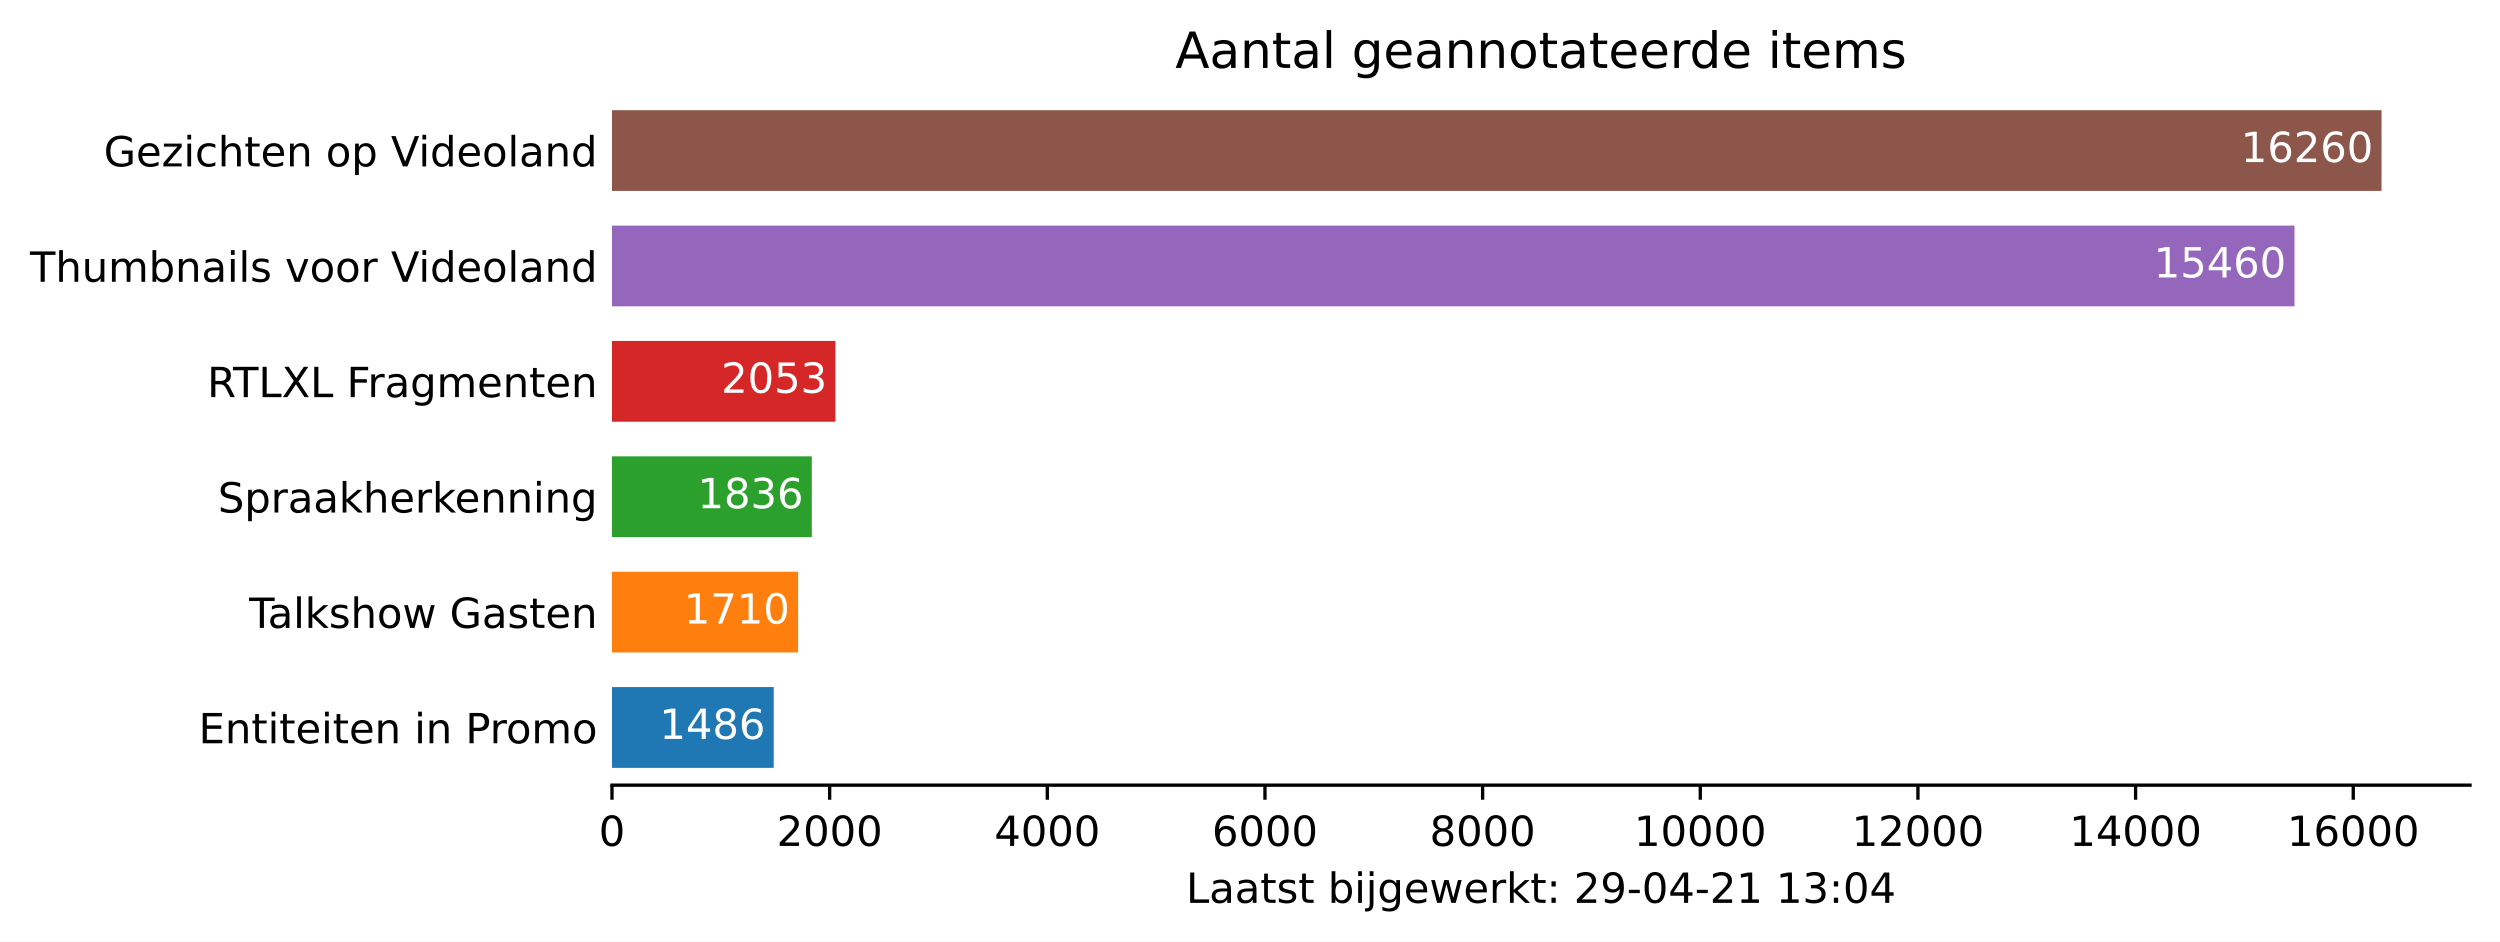
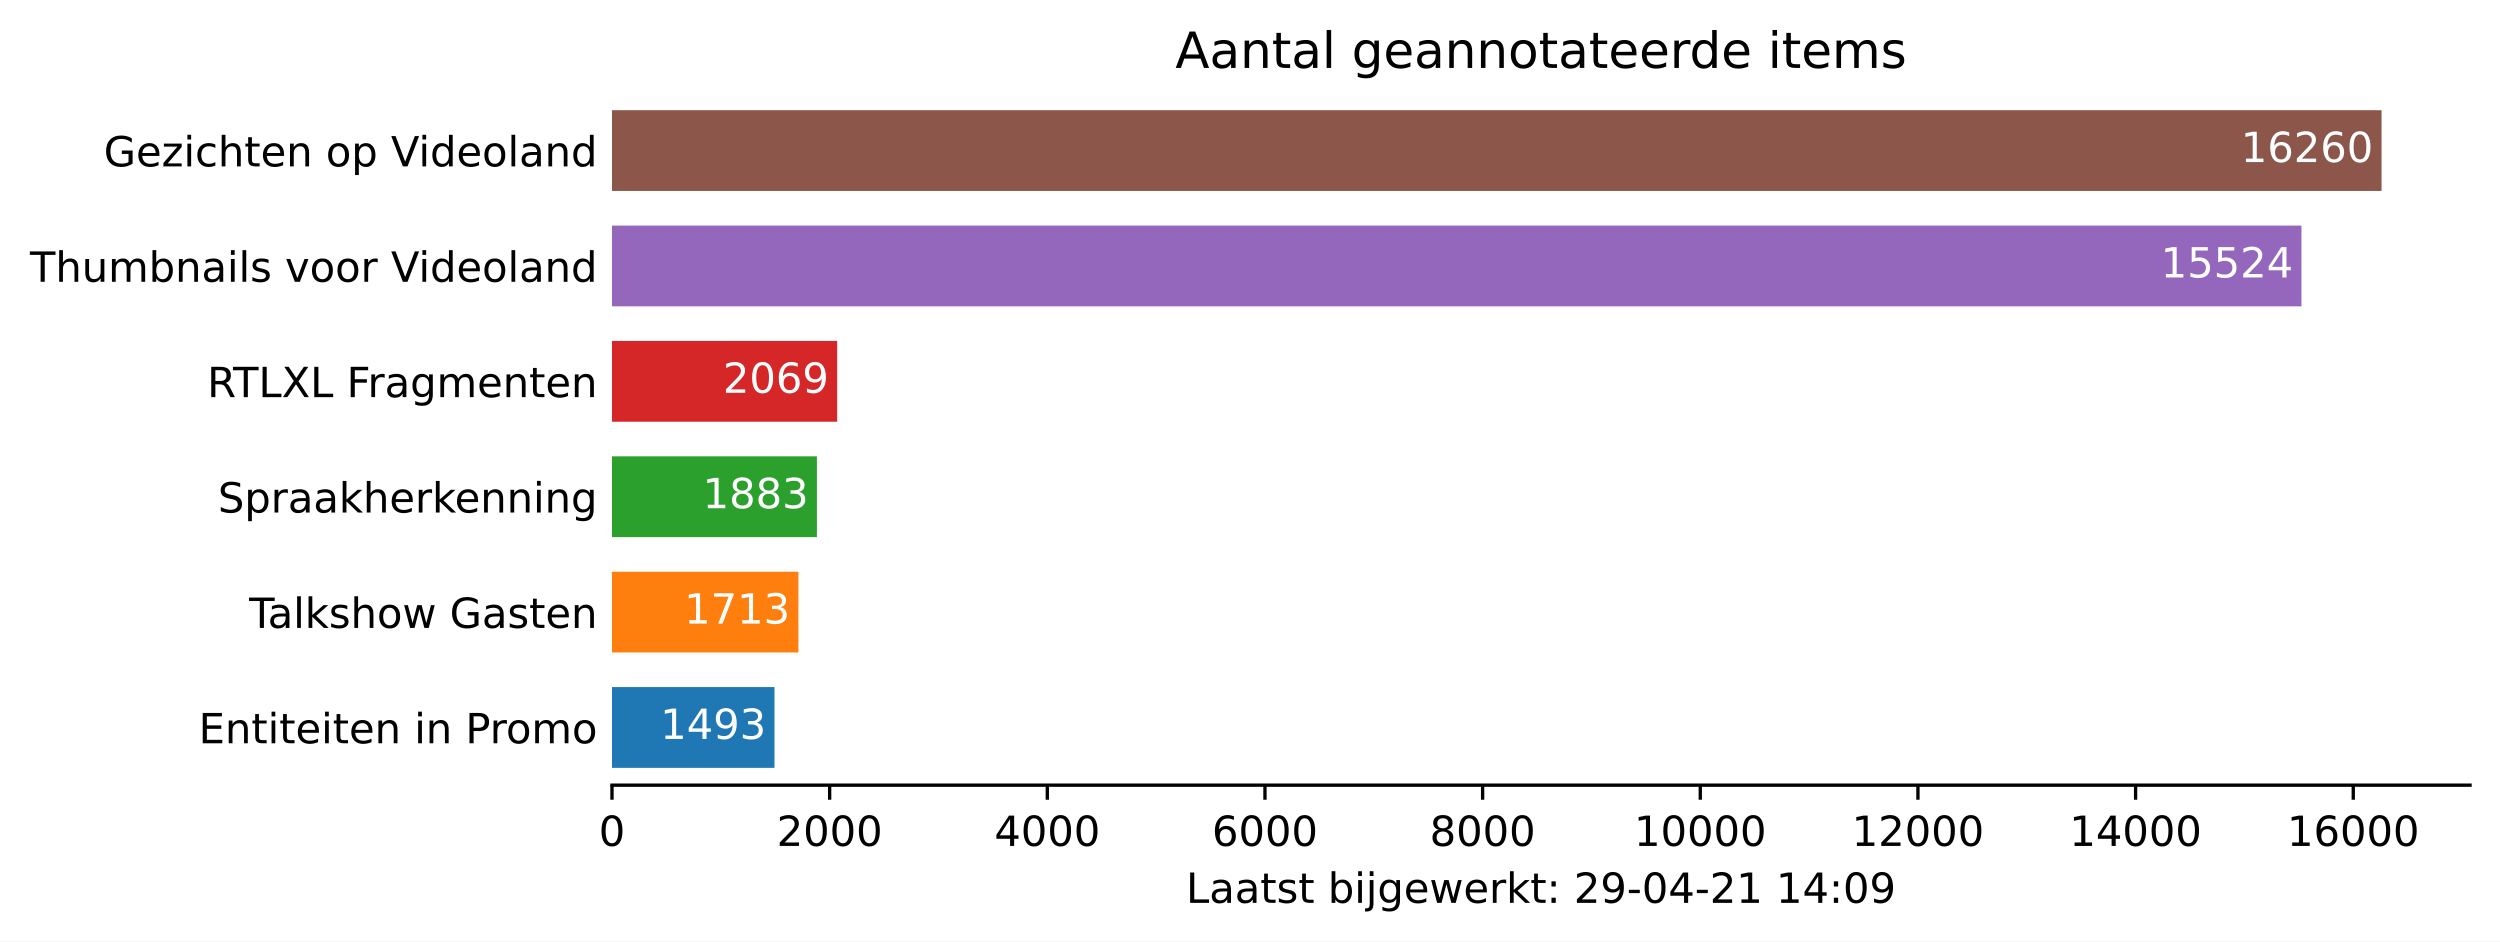
<svg xmlns="http://www.w3.org/2000/svg" xmlns:xlink="http://www.w3.org/1999/xlink" height="226.194pt" version="1.1" viewBox="0 0 600.633 226.194" width="600.633pt">
  <defs>
    <style type="text/css">*{stroke-linecap:butt;stroke-linejoin:round;}</style>
  </defs>
  <g id="figure_1">
    <g id="patch_1">
      <path d="M 0 226.194  L 600.633 226.194  L 600.633 0  L 0 0  z " style="fill:#ffffff;" />
    </g>
    <g id="axes_1">
      <g id="patch_2">
        <path d="M 147.033 188.638  L 593.433 188.638  L 593.433 22.318  L 147.033 22.318  z " style="fill:#ffffff;" />
      </g>
      <g id="patch_3">
-         <path clip-path="url(#p9304c6e218)" d="M 147.033 184.48  L 185.887 184.48  L 185.887 165.076  L 147.033 165.076  z " style="fill:#1f77b4;" />
+         <path clip-path="url(#p3bbd1d5b50)" d="M 147.033 184.48  L 186.07 184.48  L 186.07 165.076  L 147.033 165.076  z " style="fill:#1f77b4;" />
      </g>
      <g id="patch_4">
-         <path clip-path="url(#p9304c6e218)" d="M 147.033 156.76  L 191.743 156.76  L 191.743 137.356  L 147.033 137.356  z " style="fill:#ff7f0e;" />
+         <path clip-path="url(#p3bbd1d5b50)" d="M 147.033 156.76  L 191.822 156.76  L 191.822 137.356  L 147.033 137.356  z " style="fill:#ff7f0e;" />
      </g>
      <g id="patch_5">
-         <path clip-path="url(#p9304c6e218)" d="M 147.033 129.04  L 195.038 129.04  L 195.038 109.636  L 147.033 109.636  z " style="fill:#2ca02c;" />
+         <path clip-path="url(#p3bbd1d5b50)" d="M 147.033 129.04  L 196.267 129.04  L 196.267 109.636  L 147.033 109.636  z " style="fill:#2ca02c;" />
      </g>
      <g id="patch_6">
-         <path clip-path="url(#p9304c6e218)" d="M 147.033 101.32  L 200.712 101.32  L 200.712 81.916  L 147.033 81.916  z " style="fill:#d62728;" />
+         <path clip-path="url(#p3bbd1d5b50)" d="M 147.033 101.32  L 201.13 101.32  L 201.13 81.916  L 147.033 81.916  z " style="fill:#d62728;" />
      </g>
      <g id="patch_7">
-         <path clip-path="url(#p9304c6e218)" d="M 147.033 73.6  L 551.258 73.6  L 551.258 54.196  L 147.033 54.196  z " style="fill:#9467bd;" />
+         <path clip-path="url(#p3bbd1d5b50)" d="M 147.033 73.6  L 552.932 73.6  L 552.932 54.196  L 147.033 54.196  z " style="fill:#9467bd;" />
      </g>
      <g id="patch_8">
-         <path clip-path="url(#p9304c6e218)" d="M 147.033 45.88  L 572.176 45.88  L 572.176 26.476  L 147.033 26.476  z " style="fill:#8c564b;" />
+         <path clip-path="url(#p3bbd1d5b50)" d="M 147.033 45.88  L 572.176 45.88  L 572.176 26.476  L 147.033 26.476  z " style="fill:#8c564b;" />
      </g>
      <g id="matplotlib.axis_1">
        <g id="xtick_1">
          <g id="line2d_1">
            <defs>
-               <path d="M 0 0  L 0 3.5  " id="m8faf456a10" style="stroke:#000000;stroke-width:0.8;" />
+               <path d="M 0 0  L 0 3.5  " id="mdd48de1038" style="stroke:#000000;stroke-width:0.8;" />
            </defs>
            <g>
-               <use style="stroke:#000000;stroke-width:0.8;" x="147.033" xlink:href="#m8faf456a10" y="188.638" />
+               <use style="stroke:#000000;stroke-width:0.8;" x="147.033" xlink:href="#mdd48de1038" y="188.638" />
            </g>
          </g>
          <g id="text_1">
            <g transform="translate(143.8516 203.2366)scale(0.1 -0.1)">
              <defs>
                <path d="M 2034 4250  Q 1547 4250 1301 3770  Q 1056 3291 1056 2328  Q 1056 1369 1301 889  Q 1547 409 2034 409  Q 2525 409 2770 889  Q 3016 1369 3016 2328  Q 3016 3291 2770 3770  Q 2525 4250 2034 4250  z M 2034 4750  Q 2819 4750 3233 4129  Q 3647 3509 3647 2328  Q 3647 1150 3233 529  Q 2819 -91 2034 -91  Q 1250 -91 836 529  Q 422 1150 422 2328  Q 422 3509 836 4129  Q 1250 4750 2034 4750  z " id="DejaVuSans-30" transform="scale(0.015625)" />
              </defs>
              <use xlink:href="#DejaVuSans-30" />
            </g>
          </g>
        </g>
        <g id="xtick_2">
          <g id="line2d_2">
            <g>
-               <use style="stroke:#000000;stroke-width:0.8;" x="199.326" xlink:href="#m8faf456a10" y="188.638" />
+               <use style="stroke:#000000;stroke-width:0.8;" x="199.326" xlink:href="#mdd48de1038" y="188.638" />
            </g>
          </g>
          <g id="text_2">
            <g transform="translate(186.6009 203.2366)scale(0.1 -0.1)">
              <defs>
                <path d="M 1228 531  L 3431 531  L 3431 0  L 469 0  L 469 531  Q 828 903 1448 1529  Q 2069 2156 2228 2338  Q 2531 2678 2651 2914  Q 2772 3150 2772 3378  Q 2772 3750 2511 3984  Q 2250 4219 1831 4219  Q 1534 4219 1204 4116  Q 875 4013 500 3803  L 500 4441  Q 881 4594 1212 4672  Q 1544 4750 1819 4750  Q 2544 4750 2975 4387  Q 3406 4025 3406 3419  Q 3406 3131 3298 2873  Q 3191 2616 2906 2266  Q 2828 2175 2409 1742  Q 1991 1309 1228 531  z " id="DejaVuSans-32" transform="scale(0.015625)" />
              </defs>
              <use xlink:href="#DejaVuSans-32" />
              <use x="63.623" xlink:href="#DejaVuSans-30" />
              <use x="127.246" xlink:href="#DejaVuSans-30" />
              <use x="190.869" xlink:href="#DejaVuSans-30" />
            </g>
          </g>
        </g>
        <g id="xtick_3">
          <g id="line2d_3">
            <g>
-               <use style="stroke:#000000;stroke-width:0.8;" x="251.619" xlink:href="#m8faf456a10" y="188.638" />
+               <use style="stroke:#000000;stroke-width:0.8;" x="251.619" xlink:href="#mdd48de1038" y="188.638" />
            </g>
          </g>
          <g id="text_3">
            <g transform="translate(238.894 203.2366)scale(0.1 -0.1)">
              <defs>
                <path d="M 2419 4116  L 825 1625  L 2419 1625  L 2419 4116  z M 2253 4666  L 3047 4666  L 3047 1625  L 3713 1625  L 3713 1100  L 3047 1100  L 3047 0  L 2419 0  L 2419 1100  L 313 1100  L 313 1709  L 2253 4666  z " id="DejaVuSans-34" transform="scale(0.015625)" />
              </defs>
              <use xlink:href="#DejaVuSans-34" />
              <use x="63.623" xlink:href="#DejaVuSans-30" />
              <use x="127.246" xlink:href="#DejaVuSans-30" />
              <use x="190.869" xlink:href="#DejaVuSans-30" />
            </g>
          </g>
        </g>
        <g id="xtick_4">
          <g id="line2d_4">
            <g>
-               <use style="stroke:#000000;stroke-width:0.8;" x="303.912" xlink:href="#m8faf456a10" y="188.638" />
+               <use style="stroke:#000000;stroke-width:0.8;" x="303.912" xlink:href="#mdd48de1038" y="188.638" />
            </g>
          </g>
          <g id="text_4">
            <g transform="translate(291.1871 203.2366)scale(0.1 -0.1)">
              <defs>
                <path d="M 2113 2584  Q 1688 2584 1439 2293  Q 1191 2003 1191 1497  Q 1191 994 1439 701  Q 1688 409 2113 409  Q 2538 409 2786 701  Q 3034 994 3034 1497  Q 3034 2003 2786 2293  Q 2538 2584 2113 2584  z M 3366 4563  L 3366 3988  Q 3128 4100 2886 4159  Q 2644 4219 2406 4219  Q 1781 4219 1451 3797  Q 1122 3375 1075 2522  Q 1259 2794 1537 2939  Q 1816 3084 2150 3084  Q 2853 3084 3261 2657  Q 3669 2231 3669 1497  Q 3669 778 3244 343  Q 2819 -91 2113 -91  Q 1303 -91 875 529  Q 447 1150 447 2328  Q 447 3434 972 4092  Q 1497 4750 2381 4750  Q 2619 4750 2861 4703  Q 3103 4656 3366 4563  z " id="DejaVuSans-36" transform="scale(0.015625)" />
              </defs>
              <use xlink:href="#DejaVuSans-36" />
              <use x="63.623" xlink:href="#DejaVuSans-30" />
              <use x="127.246" xlink:href="#DejaVuSans-30" />
              <use x="190.869" xlink:href="#DejaVuSans-30" />
            </g>
          </g>
        </g>
        <g id="xtick_5">
          <g id="line2d_5">
            <g>
-               <use style="stroke:#000000;stroke-width:0.8;" x="356.205" xlink:href="#m8faf456a10" y="188.638" />
+               <use style="stroke:#000000;stroke-width:0.8;" x="356.205" xlink:href="#mdd48de1038" y="188.638" />
            </g>
          </g>
          <g id="text_5">
            <g transform="translate(343.4802 203.2366)scale(0.1 -0.1)">
              <defs>
                <path d="M 2034 2216  Q 1584 2216 1326 1975  Q 1069 1734 1069 1313  Q 1069 891 1326 650  Q 1584 409 2034 409  Q 2484 409 2743 651  Q 3003 894 3003 1313  Q 3003 1734 2745 1975  Q 2488 2216 2034 2216  z M 1403 2484  Q 997 2584 770 2862  Q 544 3141 544 3541  Q 544 4100 942 4425  Q 1341 4750 2034 4750  Q 2731 4750 3128 4425  Q 3525 4100 3525 3541  Q 3525 3141 3298 2862  Q 3072 2584 2669 2484  Q 3125 2378 3379 2068  Q 3634 1759 3634 1313  Q 3634 634 3220 271  Q 2806 -91 2034 -91  Q 1263 -91 848 271  Q 434 634 434 1313  Q 434 1759 690 2068  Q 947 2378 1403 2484  z M 1172 3481  Q 1172 3119 1398 2916  Q 1625 2713 2034 2713  Q 2441 2713 2670 2916  Q 2900 3119 2900 3481  Q 2900 3844 2670 4047  Q 2441 4250 2034 4250  Q 1625 4250 1398 4047  Q 1172 3844 1172 3481  z " id="DejaVuSans-38" transform="scale(0.015625)" />
              </defs>
              <use xlink:href="#DejaVuSans-38" />
              <use x="63.623" xlink:href="#DejaVuSans-30" />
              <use x="127.246" xlink:href="#DejaVuSans-30" />
              <use x="190.869" xlink:href="#DejaVuSans-30" />
            </g>
          </g>
        </g>
        <g id="xtick_6">
          <g id="line2d_6">
            <g>
-               <use style="stroke:#000000;stroke-width:0.8;" x="408.498" xlink:href="#m8faf456a10" y="188.638" />
+               <use style="stroke:#000000;stroke-width:0.8;" x="408.498" xlink:href="#mdd48de1038" y="188.638" />
            </g>
          </g>
          <g id="text_6">
            <g transform="translate(392.592 203.2366)scale(0.1 -0.1)">
              <defs>
                <path d="M 794 531  L 1825 531  L 1825 4091  L 703 3866  L 703 4441  L 1819 4666  L 2450 4666  L 2450 531  L 3481 531  L 3481 0  L 794 0  L 794 531  z " id="DejaVuSans-31" transform="scale(0.015625)" />
              </defs>
              <use xlink:href="#DejaVuSans-31" />
              <use x="63.623" xlink:href="#DejaVuSans-30" />
              <use x="127.246" xlink:href="#DejaVuSans-30" />
              <use x="190.869" xlink:href="#DejaVuSans-30" />
              <use x="254.492" xlink:href="#DejaVuSans-30" />
            </g>
          </g>
        </g>
        <g id="xtick_7">
          <g id="line2d_7">
            <g>
-               <use style="stroke:#000000;stroke-width:0.8;" x="460.791" xlink:href="#m8faf456a10" y="188.638" />
+               <use style="stroke:#000000;stroke-width:0.8;" x="460.791" xlink:href="#mdd48de1038" y="188.638" />
            </g>
          </g>
          <g id="text_7">
            <g transform="translate(444.8851 203.2366)scale(0.1 -0.1)">
              <use xlink:href="#DejaVuSans-31" />
              <use x="63.623" xlink:href="#DejaVuSans-32" />
              <use x="127.246" xlink:href="#DejaVuSans-30" />
              <use x="190.869" xlink:href="#DejaVuSans-30" />
              <use x="254.492" xlink:href="#DejaVuSans-30" />
            </g>
          </g>
        </g>
        <g id="xtick_8">
          <g id="line2d_8">
            <g>
-               <use style="stroke:#000000;stroke-width:0.8;" x="513.084" xlink:href="#m8faf456a10" y="188.638" />
+               <use style="stroke:#000000;stroke-width:0.8;" x="513.084" xlink:href="#mdd48de1038" y="188.638" />
            </g>
          </g>
          <g id="text_8">
            <g transform="translate(497.1782 203.2366)scale(0.1 -0.1)">
              <use xlink:href="#DejaVuSans-31" />
              <use x="63.623" xlink:href="#DejaVuSans-34" />
              <use x="127.246" xlink:href="#DejaVuSans-30" />
              <use x="190.869" xlink:href="#DejaVuSans-30" />
              <use x="254.492" xlink:href="#DejaVuSans-30" />
            </g>
          </g>
        </g>
        <g id="xtick_9">
          <g id="line2d_9">
            <g>
-               <use style="stroke:#000000;stroke-width:0.8;" x="565.378" xlink:href="#m8faf456a10" y="188.638" />
+               <use style="stroke:#000000;stroke-width:0.8;" x="565.378" xlink:href="#mdd48de1038" y="188.638" />
            </g>
          </g>
          <g id="text_9">
            <g transform="translate(549.4713 203.2366)scale(0.1 -0.1)">
              <use xlink:href="#DejaVuSans-31" />
              <use x="63.623" xlink:href="#DejaVuSans-36" />
              <use x="127.246" xlink:href="#DejaVuSans-30" />
              <use x="190.869" xlink:href="#DejaVuSans-30" />
              <use x="254.492" xlink:href="#DejaVuSans-30" />
            </g>
          </g>
        </g>
        <g id="text_10">
          <g transform="translate(284.9578 216.9147)scale(0.1 -0.1)">
            <defs>
              <path d="M 628 4666  L 1259 4666  L 1259 531  L 3531 531  L 3531 0  L 628 0  L 628 4666  z " id="DejaVuSans-4c" transform="scale(0.015625)" />
              <path d="M 2194 1759  Q 1497 1759 1228 1600  Q 959 1441 959 1056  Q 959 750 1161 570  Q 1363 391 1709 391  Q 2188 391 2477 730  Q 2766 1069 2766 1631  L 2766 1759  L 2194 1759  z M 3341 1997  L 3341 0  L 2766 0  L 2766 531  Q 2569 213 2275 61  Q 1981 -91 1556 -91  Q 1019 -91 701 211  Q 384 513 384 1019  Q 384 1609 779 1909  Q 1175 2209 1959 2209  L 2766 2209  L 2766 2266  Q 2766 2663 2505 2880  Q 2244 3097 1772 3097  Q 1472 3097 1187 3025  Q 903 2953 641 2809  L 641 3341  Q 956 3463 1253 3523  Q 1550 3584 1831 3584  Q 2591 3584 2966 3190  Q 3341 2797 3341 1997  z " id="DejaVuSans-61" transform="scale(0.015625)" />
              <path d="M 1172 4494  L 1172 3500  L 2356 3500  L 2356 3053  L 1172 3053  L 1172 1153  Q 1172 725 1289 603  Q 1406 481 1766 481  L 2356 481  L 2356 0  L 1766 0  Q 1100 0 847 248  Q 594 497 594 1153  L 594 3053  L 172 3053  L 172 3500  L 594 3500  L 594 4494  L 1172 4494  z " id="DejaVuSans-74" transform="scale(0.015625)" />
              <path d="M 2834 3397  L 2834 2853  Q 2591 2978 2328 3040  Q 2066 3103 1784 3103  Q 1356 3103 1142 2972  Q 928 2841 928 2578  Q 928 2378 1081 2264  Q 1234 2150 1697 2047  L 1894 2003  Q 2506 1872 2764 1633  Q 3022 1394 3022 966  Q 3022 478 2636 193  Q 2250 -91 1575 -91  Q 1294 -91 989 -36  Q 684 19 347 128  L 347 722  Q 666 556 975 473  Q 1284 391 1588 391  Q 1994 391 2212 530  Q 2431 669 2431 922  Q 2431 1156 2273 1281  Q 2116 1406 1581 1522  L 1381 1569  Q 847 1681 609 1914  Q 372 2147 372 2553  Q 372 3047 722 3315  Q 1072 3584 1716 3584  Q 2034 3584 2315 3537  Q 2597 3491 2834 3397  z " id="DejaVuSans-73" transform="scale(0.015625)" />
              <path id="DejaVuSans-20" transform="scale(0.015625)" />
              <path d="M 3116 1747  Q 3116 2381 2855 2742  Q 2594 3103 2138 3103  Q 1681 3103 1420 2742  Q 1159 2381 1159 1747  Q 1159 1113 1420 752  Q 1681 391 2138 391  Q 2594 391 2855 752  Q 3116 1113 3116 1747  z M 1159 2969  Q 1341 3281 1617 3432  Q 1894 3584 2278 3584  Q 2916 3584 3314 3078  Q 3713 2572 3713 1747  Q 3713 922 3314 415  Q 2916 -91 2278 -91  Q 1894 -91 1617 61  Q 1341 213 1159 525  L 1159 0  L 581 0  L 581 4863  L 1159 4863  L 1159 2969  z " id="DejaVuSans-62" transform="scale(0.015625)" />
              <path d="M 603 3500  L 1178 3500  L 1178 0  L 603 0  L 603 3500  z M 603 4863  L 1178 4863  L 1178 4134  L 603 4134  L 603 4863  z " id="DejaVuSans-69" transform="scale(0.015625)" />
              <path d="M 603 3500  L 1178 3500  L 1178 -63  Q 1178 -731 923 -1031  Q 669 -1331 103 -1331  L -116 -1331  L -116 -844  L 38 -844  Q 366 -844 484 -692  Q 603 -541 603 -63  L 603 3500  z M 603 4863  L 1178 4863  L 1178 4134  L 603 4134  L 603 4863  z " id="DejaVuSans-6a" transform="scale(0.015625)" />
              <path d="M 2906 1791  Q 2906 2416 2648 2759  Q 2391 3103 1925 3103  Q 1463 3103 1205 2759  Q 947 2416 947 1791  Q 947 1169 1205 825  Q 1463 481 1925 481  Q 2391 481 2648 825  Q 2906 1169 2906 1791  z M 3481 434  Q 3481 -459 3084 -895  Q 2688 -1331 1869 -1331  Q 1566 -1331 1297 -1286  Q 1028 -1241 775 -1147  L 775 -588  Q 1028 -725 1275 -790  Q 1522 -856 1778 -856  Q 2344 -856 2625 -561  Q 2906 -266 2906 331  L 2906 616  Q 2728 306 2450 153  Q 2172 0 1784 0  Q 1141 0 747 490  Q 353 981 353 1791  Q 353 2603 747 3093  Q 1141 3584 1784 3584  Q 2172 3584 2450 3431  Q 2728 3278 2906 2969  L 2906 3500  L 3481 3500  L 3481 434  z " id="DejaVuSans-67" transform="scale(0.015625)" />
              <path d="M 3597 1894  L 3597 1613  L 953 1613  Q 991 1019 1311 708  Q 1631 397 2203 397  Q 2534 397 2845 478  Q 3156 559 3463 722  L 3463 178  Q 3153 47 2828 -22  Q 2503 -91 2169 -91  Q 1331 -91 842 396  Q 353 884 353 1716  Q 353 2575 817 3079  Q 1281 3584 2069 3584  Q 2775 3584 3186 3129  Q 3597 2675 3597 1894  z M 3022 2063  Q 3016 2534 2758 2815  Q 2500 3097 2075 3097  Q 1594 3097 1305 2825  Q 1016 2553 972 2059  L 3022 2063  z " id="DejaVuSans-65" transform="scale(0.015625)" />
              <path d="M 269 3500  L 844 3500  L 1563 769  L 2278 3500  L 2956 3500  L 3675 769  L 4391 3500  L 4966 3500  L 4050 0  L 3372 0  L 2619 2869  L 1863 0  L 1184 0  L 269 3500  z " id="DejaVuSans-77" transform="scale(0.015625)" />
              <path d="M 2631 2963  Q 2534 3019 2420 3045  Q 2306 3072 2169 3072  Q 1681 3072 1420 2755  Q 1159 2438 1159 1844  L 1159 0  L 581 0  L 581 3500  L 1159 3500  L 1159 2956  Q 1341 3275 1631 3429  Q 1922 3584 2338 3584  Q 2397 3584 2469 3576  Q 2541 3569 2628 3553  L 2631 2963  z " id="DejaVuSans-72" transform="scale(0.015625)" />
              <path d="M 581 4863  L 1159 4863  L 1159 1991  L 2875 3500  L 3609 3500  L 1753 1863  L 3688 0  L 2938 0  L 1159 1709  L 1159 0  L 581 0  L 581 4863  z " id="DejaVuSans-6b" transform="scale(0.015625)" />
              <path d="M 750 794  L 1409 794  L 1409 0  L 750 0  L 750 794  z M 750 3309  L 1409 3309  L 1409 2516  L 750 2516  L 750 3309  z " id="DejaVuSans-3a" transform="scale(0.015625)" />
              <path d="M 703 97  L 703 672  Q 941 559 1184 500  Q 1428 441 1663 441  Q 2288 441 2617 861  Q 2947 1281 2994 2138  Q 2813 1869 2534 1725  Q 2256 1581 1919 1581  Q 1219 1581 811 2004  Q 403 2428 403 3163  Q 403 3881 828 4315  Q 1253 4750 1959 4750  Q 2769 4750 3195 4129  Q 3622 3509 3622 2328  Q 3622 1225 3098 567  Q 2575 -91 1691 -91  Q 1453 -91 1209 -44  Q 966 3 703 97  z M 1959 2075  Q 2384 2075 2632 2365  Q 2881 2656 2881 3163  Q 2881 3666 2632 3958  Q 2384 4250 1959 4250  Q 1534 4250 1286 3958  Q 1038 3666 1038 3163  Q 1038 2656 1286 2365  Q 1534 2075 1959 2075  z " id="DejaVuSans-39" transform="scale(0.015625)" />
              <path d="M 313 2009  L 1997 2009  L 1997 1497  L 313 1497  L 313 2009  z " id="DejaVuSans-2d" transform="scale(0.015625)" />
-               <path d="M 2597 2516  Q 3050 2419 3304 2112  Q 3559 1806 3559 1356  Q 3559 666 3084 287  Q 2609 -91 1734 -91  Q 1441 -91 1130 -33  Q 819 25 488 141  L 488 750  Q 750 597 1062 519  Q 1375 441 1716 441  Q 2309 441 2620 675  Q 2931 909 2931 1356  Q 2931 1769 2642 2001  Q 2353 2234 1838 2234  L 1294 2234  L 1294 2753  L 1863 2753  Q 2328 2753 2575 2939  Q 2822 3125 2822 3475  Q 2822 3834 2567 4026  Q 2313 4219 1838 4219  Q 1578 4219 1281 4162  Q 984 4106 628 3988  L 628 4550  Q 988 4650 1302 4700  Q 1616 4750 1894 4750  Q 2613 4750 3031 4423  Q 3450 4097 3450 3541  Q 3450 3153 3228 2886  Q 3006 2619 2597 2516  z " id="DejaVuSans-33" transform="scale(0.015625)" />
            </defs>
            <use xlink:href="#DejaVuSans-4c" />
            <use x="55.713" xlink:href="#DejaVuSans-61" />
            <use x="116.992" xlink:href="#DejaVuSans-61" />
            <use x="178.271" xlink:href="#DejaVuSans-74" />
            <use x="217.48" xlink:href="#DejaVuSans-73" />
            <use x="269.58" xlink:href="#DejaVuSans-74" />
            <use x="308.789" xlink:href="#DejaVuSans-20" />
            <use x="340.576" xlink:href="#DejaVuSans-62" />
            <use x="404.053" xlink:href="#DejaVuSans-69" />
            <use x="431.836" xlink:href="#DejaVuSans-6a" />
            <use x="459.619" xlink:href="#DejaVuSans-67" />
            <use x="523.096" xlink:href="#DejaVuSans-65" />
            <use x="584.619" xlink:href="#DejaVuSans-77" />
            <use x="666.406" xlink:href="#DejaVuSans-65" />
            <use x="727.93" xlink:href="#DejaVuSans-72" />
            <use x="769.043" xlink:href="#DejaVuSans-6b" />
            <use x="826.953" xlink:href="#DejaVuSans-74" />
            <use x="866.162" xlink:href="#DejaVuSans-3a" />
            <use x="899.854" xlink:href="#DejaVuSans-20" />
            <use x="931.641" xlink:href="#DejaVuSans-32" />
            <use x="995.264" xlink:href="#DejaVuSans-39" />
            <use x="1058.887" xlink:href="#DejaVuSans-2d" />
            <use x="1094.971" xlink:href="#DejaVuSans-30" />
            <use x="1158.594" xlink:href="#DejaVuSans-34" />
            <use x="1222.217" xlink:href="#DejaVuSans-2d" />
            <use x="1258.301" xlink:href="#DejaVuSans-32" />
            <use x="1321.924" xlink:href="#DejaVuSans-31" />
            <use x="1385.547" xlink:href="#DejaVuSans-20" />
            <use x="1417.334" xlink:href="#DejaVuSans-31" />
-             <use x="1480.957" xlink:href="#DejaVuSans-33" />
+             <use x="1480.957" xlink:href="#DejaVuSans-34" />
            <use x="1544.58" xlink:href="#DejaVuSans-3a" />
            <use x="1578.271" xlink:href="#DejaVuSans-30" />
-             <use x="1641.895" xlink:href="#DejaVuSans-34" />
+             <use x="1641.895" xlink:href="#DejaVuSans-39" />
          </g>
        </g>
      </g>
      <g id="matplotlib.axis_2">
        <g id="ytick_1">
          <g id="line2d_10" />
          <g id="text_11">
            <g transform="translate(47.725 178.5773)scale(0.1 -0.1)">
              <defs>
                <path d="M 628 4666  L 3578 4666  L 3578 4134  L 1259 4134  L 1259 2753  L 3481 2753  L 3481 2222  L 1259 2222  L 1259 531  L 3634 531  L 3634 0  L 628 0  L 628 4666  z " id="DejaVuSans-45" transform="scale(0.015625)" />
                <path d="M 3513 2113  L 3513 0  L 2938 0  L 2938 2094  Q 2938 2591 2744 2837  Q 2550 3084 2163 3084  Q 1697 3084 1428 2787  Q 1159 2491 1159 1978  L 1159 0  L 581 0  L 581 3500  L 1159 3500  L 1159 2956  Q 1366 3272 1645 3428  Q 1925 3584 2291 3584  Q 2894 3584 3203 3211  Q 3513 2838 3513 2113  z " id="DejaVuSans-6e" transform="scale(0.015625)" />
                <path d="M 1259 4147  L 1259 2394  L 2053 2394  Q 2494 2394 2734 2622  Q 2975 2850 2975 3272  Q 2975 3691 2734 3919  Q 2494 4147 2053 4147  L 1259 4147  z M 628 4666  L 2053 4666  Q 2838 4666 3239 4311  Q 3641 3956 3641 3272  Q 3641 2581 3239 2228  Q 2838 1875 2053 1875  L 1259 1875  L 1259 0  L 628 0  L 628 4666  z " id="DejaVuSans-50" transform="scale(0.015625)" />
                <path d="M 1959 3097  Q 1497 3097 1228 2736  Q 959 2375 959 1747  Q 959 1119 1226 758  Q 1494 397 1959 397  Q 2419 397 2687 759  Q 2956 1122 2956 1747  Q 2956 2369 2687 2733  Q 2419 3097 1959 3097  z M 1959 3584  Q 2709 3584 3137 3096  Q 3566 2609 3566 1747  Q 3566 888 3137 398  Q 2709 -91 1959 -91  Q 1206 -91 779 398  Q 353 888 353 1747  Q 353 2609 779 3096  Q 1206 3584 1959 3584  z " id="DejaVuSans-6f" transform="scale(0.015625)" />
                <path d="M 3328 2828  Q 3544 3216 3844 3400  Q 4144 3584 4550 3584  Q 5097 3584 5394 3201  Q 5691 2819 5691 2113  L 5691 0  L 5113 0  L 5113 2094  Q 5113 2597 4934 2840  Q 4756 3084 4391 3084  Q 3944 3084 3684 2787  Q 3425 2491 3425 1978  L 3425 0  L 2847 0  L 2847 2094  Q 2847 2600 2669 2842  Q 2491 3084 2119 3084  Q 1678 3084 1418 2786  Q 1159 2488 1159 1978  L 1159 0  L 581 0  L 581 3500  L 1159 3500  L 1159 2956  Q 1356 3278 1631 3431  Q 1906 3584 2284 3584  Q 2666 3584 2933 3390  Q 3200 3197 3328 2828  z " id="DejaVuSans-6d" transform="scale(0.015625)" />
              </defs>
              <use xlink:href="#DejaVuSans-45" />
              <use x="63.184" xlink:href="#DejaVuSans-6e" />
              <use x="126.562" xlink:href="#DejaVuSans-74" />
              <use x="165.771" xlink:href="#DejaVuSans-69" />
              <use x="193.555" xlink:href="#DejaVuSans-74" />
              <use x="232.764" xlink:href="#DejaVuSans-65" />
              <use x="294.287" xlink:href="#DejaVuSans-69" />
              <use x="322.07" xlink:href="#DejaVuSans-74" />
              <use x="361.279" xlink:href="#DejaVuSans-65" />
              <use x="422.803" xlink:href="#DejaVuSans-6e" />
              <use x="486.182" xlink:href="#DejaVuSans-20" />
              <use x="517.969" xlink:href="#DejaVuSans-69" />
              <use x="545.752" xlink:href="#DejaVuSans-6e" />
              <use x="609.131" xlink:href="#DejaVuSans-20" />
              <use x="640.918" xlink:href="#DejaVuSans-50" />
              <use x="699.471" xlink:href="#DejaVuSans-72" />
              <use x="738.334" xlink:href="#DejaVuSans-6f" />
              <use x="799.516" xlink:href="#DejaVuSans-6d" />
              <use x="896.928" xlink:href="#DejaVuSans-6f" />
            </g>
          </g>
        </g>
        <g id="ytick_2">
          <g id="line2d_11" />
          <g id="text_12">
            <g transform="translate(59.85938 150.8573)scale(0.1 -0.1)">
              <defs>
                <path d="M -19 4666  L 3928 4666  L 3928 4134  L 2272 4134  L 2272 0  L 1638 0  L 1638 4134  L -19 4134  L -19 4666  z " id="DejaVuSans-54" transform="scale(0.015625)" />
                <path d="M 603 4863  L 1178 4863  L 1178 0  L 603 0  L 603 4863  z " id="DejaVuSans-6c" transform="scale(0.015625)" />
                <path d="M 3513 2113  L 3513 0  L 2938 0  L 2938 2094  Q 2938 2591 2744 2837  Q 2550 3084 2163 3084  Q 1697 3084 1428 2787  Q 1159 2491 1159 1978  L 1159 0  L 581 0  L 581 4863  L 1159 4863  L 1159 2956  Q 1366 3272 1645 3428  Q 1925 3584 2291 3584  Q 2894 3584 3203 3211  Q 3513 2838 3513 2113  z " id="DejaVuSans-68" transform="scale(0.015625)" />
                <path d="M 3809 666  L 3809 1919  L 2778 1919  L 2778 2438  L 4434 2438  L 4434 434  Q 4069 175 3628 42  Q 3188 -91 2688 -91  Q 1594 -91 976 548  Q 359 1188 359 2328  Q 359 3472 976 4111  Q 1594 4750 2688 4750  Q 3144 4750 3555 4637  Q 3966 4525 4313 4306  L 4313 3634  Q 3963 3931 3569 4081  Q 3175 4231 2741 4231  Q 1884 4231 1454 3753  Q 1025 3275 1025 2328  Q 1025 1384 1454 906  Q 1884 428 2741 428  Q 3075 428 3337 486  Q 3600 544 3809 666  z " id="DejaVuSans-47" transform="scale(0.015625)" />
              </defs>
              <use xlink:href="#DejaVuSans-54" />
              <use x="44.584" xlink:href="#DejaVuSans-61" />
              <use x="105.863" xlink:href="#DejaVuSans-6c" />
              <use x="133.646" xlink:href="#DejaVuSans-6b" />
              <use x="191.557" xlink:href="#DejaVuSans-73" />
              <use x="243.656" xlink:href="#DejaVuSans-68" />
              <use x="307.035" xlink:href="#DejaVuSans-6f" />
              <use x="368.217" xlink:href="#DejaVuSans-77" />
              <use x="450.004" xlink:href="#DejaVuSans-20" />
              <use x="481.791" xlink:href="#DejaVuSans-47" />
              <use x="559.281" xlink:href="#DejaVuSans-61" />
              <use x="620.561" xlink:href="#DejaVuSans-73" />
              <use x="672.66" xlink:href="#DejaVuSans-74" />
              <use x="711.869" xlink:href="#DejaVuSans-65" />
              <use x="773.393" xlink:href="#DejaVuSans-6e" />
            </g>
          </g>
        </g>
        <g id="ytick_3">
          <g id="line2d_12" />
          <g id="text_13">
            <g transform="translate(52.35625 123.1373)scale(0.1 -0.1)">
              <defs>
                <path d="M 3425 4513  L 3425 3897  Q 3066 4069 2747 4153  Q 2428 4238 2131 4238  Q 1616 4238 1336 4038  Q 1056 3838 1056 3469  Q 1056 3159 1242 3001  Q 1428 2844 1947 2747  L 2328 2669  Q 3034 2534 3370 2195  Q 3706 1856 3706 1288  Q 3706 609 3251 259  Q 2797 -91 1919 -91  Q 1588 -91 1214 -16  Q 841 59 441 206  L 441 856  Q 825 641 1194 531  Q 1563 422 1919 422  Q 2459 422 2753 634  Q 3047 847 3047 1241  Q 3047 1584 2836 1778  Q 2625 1972 2144 2069  L 1759 2144  Q 1053 2284 737 2584  Q 422 2884 422 3419  Q 422 4038 858 4394  Q 1294 4750 2059 4750  Q 2388 4750 2728 4690  Q 3069 4631 3425 4513  z " id="DejaVuSans-53" transform="scale(0.015625)" />
                <path d="M 1159 525  L 1159 -1331  L 581 -1331  L 581 3500  L 1159 3500  L 1159 2969  Q 1341 3281 1617 3432  Q 1894 3584 2278 3584  Q 2916 3584 3314 3078  Q 3713 2572 3713 1747  Q 3713 922 3314 415  Q 2916 -91 2278 -91  Q 1894 -91 1617 61  Q 1341 213 1159 525  z M 3116 1747  Q 3116 2381 2855 2742  Q 2594 3103 2138 3103  Q 1681 3103 1420 2742  Q 1159 2381 1159 1747  Q 1159 1113 1420 752  Q 1681 391 2138 391  Q 2594 391 2855 752  Q 3116 1113 3116 1747  z " id="DejaVuSans-70" transform="scale(0.015625)" />
              </defs>
              <use xlink:href="#DejaVuSans-53" />
              <use x="63.477" xlink:href="#DejaVuSans-70" />
              <use x="126.953" xlink:href="#DejaVuSans-72" />
              <use x="168.066" xlink:href="#DejaVuSans-61" />
              <use x="229.346" xlink:href="#DejaVuSans-61" />
              <use x="290.625" xlink:href="#DejaVuSans-6b" />
              <use x="348.535" xlink:href="#DejaVuSans-68" />
              <use x="411.914" xlink:href="#DejaVuSans-65" />
              <use x="473.438" xlink:href="#DejaVuSans-72" />
              <use x="514.551" xlink:href="#DejaVuSans-6b" />
              <use x="568.836" xlink:href="#DejaVuSans-65" />
              <use x="630.359" xlink:href="#DejaVuSans-6e" />
              <use x="693.738" xlink:href="#DejaVuSans-6e" />
              <use x="757.117" xlink:href="#DejaVuSans-69" />
              <use x="784.9" xlink:href="#DejaVuSans-6e" />
              <use x="848.279" xlink:href="#DejaVuSans-67" />
            </g>
          </g>
        </g>
        <g id="ytick_4">
          <g id="line2d_13" />
          <g id="text_14">
            <g transform="translate(49.77344 95.41734)scale(0.1 -0.1)">
              <defs>
                <path d="M 2841 2188  Q 3044 2119 3236 1894  Q 3428 1669 3622 1275  L 4263 0  L 3584 0  L 2988 1197  Q 2756 1666 2539 1819  Q 2322 1972 1947 1972  L 1259 1972  L 1259 0  L 628 0  L 628 4666  L 2053 4666  Q 2853 4666 3247 4331  Q 3641 3997 3641 3322  Q 3641 2881 3436 2590  Q 3231 2300 2841 2188  z M 1259 4147  L 1259 2491  L 2053 2491  Q 2509 2491 2742 2702  Q 2975 2913 2975 3322  Q 2975 3731 2742 3939  Q 2509 4147 2053 4147  L 1259 4147  z " id="DejaVuSans-52" transform="scale(0.015625)" />
                <path d="M 403 4666  L 1081 4666  L 2241 2931  L 3406 4666  L 4084 4666  L 2584 2425  L 4184 0  L 3506 0  L 2194 1984  L 872 0  L 191 0  L 1856 2491  L 403 4666  z " id="DejaVuSans-58" transform="scale(0.015625)" />
                <path d="M 628 4666  L 3309 4666  L 3309 4134  L 1259 4134  L 1259 2759  L 3109 2759  L 3109 2228  L 1259 2228  L 1259 0  L 628 0  L 628 4666  z " id="DejaVuSans-46" transform="scale(0.015625)" />
              </defs>
              <use xlink:href="#DejaVuSans-52" />
              <use x="62.232" xlink:href="#DejaVuSans-54" />
              <use x="123.316" xlink:href="#DejaVuSans-4c" />
              <use x="179.029" xlink:href="#DejaVuSans-58" />
              <use x="247.535" xlink:href="#DejaVuSans-4c" />
              <use x="303.248" xlink:href="#DejaVuSans-20" />
              <use x="335.035" xlink:href="#DejaVuSans-46" />
              <use x="385.305" xlink:href="#DejaVuSans-72" />
              <use x="426.418" xlink:href="#DejaVuSans-61" />
              <use x="487.697" xlink:href="#DejaVuSans-67" />
              <use x="551.174" xlink:href="#DejaVuSans-6d" />
              <use x="648.586" xlink:href="#DejaVuSans-65" />
              <use x="710.109" xlink:href="#DejaVuSans-6e" />
              <use x="773.488" xlink:href="#DejaVuSans-74" />
              <use x="812.697" xlink:href="#DejaVuSans-65" />
              <use x="874.221" xlink:href="#DejaVuSans-6e" />
            </g>
          </g>
        </g>
        <g id="ytick_5">
          <g id="line2d_14" />
          <g id="text_15">
            <g transform="translate(7.2 67.69734)scale(0.1 -0.1)">
              <defs>
                <path d="M 544 1381  L 544 3500  L 1119 3500  L 1119 1403  Q 1119 906 1312 657  Q 1506 409 1894 409  Q 2359 409 2629 706  Q 2900 1003 2900 1516  L 2900 3500  L 3475 3500  L 3475 0  L 2900 0  L 2900 538  Q 2691 219 2414 64  Q 2138 -91 1772 -91  Q 1169 -91 856 284  Q 544 659 544 1381  z M 1991 3584  L 1991 3584  z " id="DejaVuSans-75" transform="scale(0.015625)" />
                <path d="M 191 3500  L 800 3500  L 1894 563  L 2988 3500  L 3597 3500  L 2284 0  L 1503 0  L 191 3500  z " id="DejaVuSans-76" transform="scale(0.015625)" />
                <path d="M 1831 0  L 50 4666  L 709 4666  L 2188 738  L 3669 4666  L 4325 4666  L 2547 0  L 1831 0  z " id="DejaVuSans-56" transform="scale(0.015625)" />
                <path d="M 2906 2969  L 2906 4863  L 3481 4863  L 3481 0  L 2906 0  L 2906 525  Q 2725 213 2448 61  Q 2172 -91 1784 -91  Q 1150 -91 751 415  Q 353 922 353 1747  Q 353 2572 751 3078  Q 1150 3584 1784 3584  Q 2172 3584 2448 3432  Q 2725 3281 2906 2969  z M 947 1747  Q 947 1113 1208 752  Q 1469 391 1925 391  Q 2381 391 2643 752  Q 2906 1113 2906 1747  Q 2906 2381 2643 2742  Q 2381 3103 1925 3103  Q 1469 3103 1208 2742  Q 947 2381 947 1747  z " id="DejaVuSans-64" transform="scale(0.015625)" />
              </defs>
              <use xlink:href="#DejaVuSans-54" />
              <use x="61.084" xlink:href="#DejaVuSans-68" />
              <use x="124.463" xlink:href="#DejaVuSans-75" />
              <use x="187.842" xlink:href="#DejaVuSans-6d" />
              <use x="285.254" xlink:href="#DejaVuSans-62" />
              <use x="348.73" xlink:href="#DejaVuSans-6e" />
              <use x="412.109" xlink:href="#DejaVuSans-61" />
              <use x="473.389" xlink:href="#DejaVuSans-69" />
              <use x="501.172" xlink:href="#DejaVuSans-6c" />
              <use x="528.955" xlink:href="#DejaVuSans-73" />
              <use x="581.055" xlink:href="#DejaVuSans-20" />
              <use x="612.842" xlink:href="#DejaVuSans-76" />
              <use x="672.021" xlink:href="#DejaVuSans-6f" />
              <use x="733.203" xlink:href="#DejaVuSans-6f" />
              <use x="794.385" xlink:href="#DejaVuSans-72" />
              <use x="835.498" xlink:href="#DejaVuSans-20" />
              <use x="867.285" xlink:href="#DejaVuSans-56" />
              <use x="933.443" xlink:href="#DejaVuSans-69" />
              <use x="961.227" xlink:href="#DejaVuSans-64" />
              <use x="1024.703" xlink:href="#DejaVuSans-65" />
              <use x="1086.227" xlink:href="#DejaVuSans-6f" />
              <use x="1147.408" xlink:href="#DejaVuSans-6c" />
              <use x="1175.191" xlink:href="#DejaVuSans-61" />
              <use x="1236.471" xlink:href="#DejaVuSans-6e" />
              <use x="1299.85" xlink:href="#DejaVuSans-64" />
            </g>
          </g>
        </g>
        <g id="ytick_6">
          <g id="line2d_15" />
          <g id="text_16">
            <g transform="translate(24.92813 39.97734)scale(0.1 -0.1)">
              <defs>
                <path d="M 353 3500  L 3084 3500  L 3084 2975  L 922 459  L 3084 459  L 3084 0  L 275 0  L 275 525  L 2438 3041  L 353 3041  L 353 3500  z " id="DejaVuSans-7a" transform="scale(0.015625)" />
                <path d="M 3122 3366  L 3122 2828  Q 2878 2963 2633 3030  Q 2388 3097 2138 3097  Q 1578 3097 1268 2742  Q 959 2388 959 1747  Q 959 1106 1268 751  Q 1578 397 2138 397  Q 2388 397 2633 464  Q 2878 531 3122 666  L 3122 134  Q 2881 22 2623 -34  Q 2366 -91 2075 -91  Q 1284 -91 818 406  Q 353 903 353 1747  Q 353 2603 823 3093  Q 1294 3584 2113 3584  Q 2378 3584 2631 3529  Q 2884 3475 3122 3366  z " id="DejaVuSans-63" transform="scale(0.015625)" />
              </defs>
              <use xlink:href="#DejaVuSans-47" />
              <use x="77.49" xlink:href="#DejaVuSans-65" />
              <use x="139.014" xlink:href="#DejaVuSans-7a" />
              <use x="191.504" xlink:href="#DejaVuSans-69" />
              <use x="219.287" xlink:href="#DejaVuSans-63" />
              <use x="274.268" xlink:href="#DejaVuSans-68" />
              <use x="337.646" xlink:href="#DejaVuSans-74" />
              <use x="376.855" xlink:href="#DejaVuSans-65" />
              <use x="438.379" xlink:href="#DejaVuSans-6e" />
              <use x="501.758" xlink:href="#DejaVuSans-20" />
              <use x="533.545" xlink:href="#DejaVuSans-6f" />
              <use x="594.727" xlink:href="#DejaVuSans-70" />
              <use x="658.203" xlink:href="#DejaVuSans-20" />
              <use x="689.99" xlink:href="#DejaVuSans-56" />
              <use x="756.148" xlink:href="#DejaVuSans-69" />
              <use x="783.932" xlink:href="#DejaVuSans-64" />
              <use x="847.408" xlink:href="#DejaVuSans-65" />
              <use x="908.932" xlink:href="#DejaVuSans-6f" />
              <use x="970.113" xlink:href="#DejaVuSans-6c" />
              <use x="997.896" xlink:href="#DejaVuSans-61" />
              <use x="1059.176" xlink:href="#DejaVuSans-6e" />
              <use x="1122.555" xlink:href="#DejaVuSans-64" />
            </g>
          </g>
        </g>
      </g>
      <g id="patch_9">
        <path d="M 147.033 188.638  L 593.433 188.638  " style="fill:none;stroke:#000000;stroke-linecap:square;stroke-linejoin:miter;stroke-width:0.8;" />
      </g>
      <g id="text_17">
-         <g style="fill:#ffffff;" transform="translate(158.4366 177.5375)scale(0.1 -0.1)">
+         <g style="fill:#ffffff;" transform="translate(158.6196 177.5375)scale(0.1 -0.1)">
+           <defs>
+             <path d="M 2597 2516  Q 3050 2419 3304 2112  Q 3559 1806 3559 1356  Q 3559 666 3084 287  Q 2609 -91 1734 -91  Q 1441 -91 1130 -33  Q 819 25 488 141  L 488 750  Q 750 597 1062 519  Q 1375 441 1716 441  Q 2309 441 2620 675  Q 2931 909 2931 1356  Q 2931 1769 2642 2001  Q 2353 2234 1838 2234  L 1294 2234  L 1294 2753  L 1863 2753  Q 2328 2753 2575 2939  Q 2822 3125 2822 3475  Q 2822 3834 2567 4026  Q 2313 4219 1838 4219  Q 1578 4219 1281 4162  Q 984 4106 628 3988  L 628 4550  Q 988 4650 1302 4700  Q 1616 4750 1894 4750  Q 2613 4750 3031 4423  Q 3450 4097 3450 3541  Q 3450 3153 3228 2886  Q 3006 2619 2597 2516  z " id="DejaVuSans-33" transform="scale(0.015625)" />
+           </defs>
          <use xlink:href="#DejaVuSans-31" />
          <use x="63.623" xlink:href="#DejaVuSans-34" />
-           <use x="127.246" xlink:href="#DejaVuSans-38" />
-           <use x="190.869" xlink:href="#DejaVuSans-36" />
+           <use x="127.246" xlink:href="#DejaVuSans-39" />
+           <use x="190.869" xlink:href="#DejaVuSans-33" />
        </g>
      </g>
      <g id="text_18">
-         <g style="fill:#ffffff;" transform="translate(164.2934 149.8175)scale(0.1 -0.1)">
+         <g style="fill:#ffffff;" transform="translate(164.3718 149.8175)scale(0.1 -0.1)">
          <defs>
            <path d="M 525 4666  L 3525 4666  L 3525 4397  L 1831 0  L 1172 0  L 2766 4134  L 525 4134  L 525 4666  z " id="DejaVuSans-37" transform="scale(0.015625)" />
          </defs>
          <use xlink:href="#DejaVuSans-31" />
          <use x="63.623" xlink:href="#DejaVuSans-37" />
          <use x="127.246" xlink:href="#DejaVuSans-31" />
-           <use x="190.869" xlink:href="#DejaVuSans-30" />
+           <use x="190.869" xlink:href="#DejaVuSans-33" />
        </g>
      </g>
      <g id="text_19">
-         <g style="fill:#ffffff;" transform="translate(167.5879 122.0975)scale(0.1 -0.1)">
+         <g style="fill:#ffffff;" transform="translate(168.8168 122.0975)scale(0.1 -0.1)">
          <use xlink:href="#DejaVuSans-31" />
          <use x="63.623" xlink:href="#DejaVuSans-38" />
-           <use x="127.246" xlink:href="#DejaVuSans-33" />
-           <use x="190.869" xlink:href="#DejaVuSans-36" />
+           <use x="127.246" xlink:href="#DejaVuSans-38" />
+           <use x="190.869" xlink:href="#DejaVuSans-33" />
        </g>
      </g>
      <g id="text_20">
-         <g style="fill:#ffffff;" transform="translate(173.2617 94.3775)scale(0.1 -0.1)">
+         <g style="fill:#ffffff;" transform="translate(173.68 94.3775)scale(0.1 -0.1)">
+           <use xlink:href="#DejaVuSans-32" />
+           <use x="63.623" xlink:href="#DejaVuSans-30" />
+           <use x="127.246" xlink:href="#DejaVuSans-36" />
+           <use x="190.869" xlink:href="#DejaVuSans-39" />
+         </g>
+       </g>
+       <g id="text_21">
+         <g style="fill:#ffffff;" transform="translate(519.1193 66.6575)scale(0.1 -0.1)">
          <defs>
            <path d="M 691 4666  L 3169 4666  L 3169 4134  L 1269 4134  L 1269 2991  Q 1406 3038 1543 3061  Q 1681 3084 1819 3084  Q 2600 3084 3056 2656  Q 3513 2228 3513 1497  Q 3513 744 3044 326  Q 2575 -91 1722 -91  Q 1428 -91 1123 -41  Q 819 9 494 109  L 494 744  Q 775 591 1075 516  Q 1375 441 1709 441  Q 2250 441 2565 725  Q 2881 1009 2881 1497  Q 2881 1984 2565 2268  Q 2250 2553 1709 2553  Q 1456 2553 1204 2497  Q 953 2441 691 2322  L 691 4666  z " id="DejaVuSans-35" transform="scale(0.015625)" />
          </defs>
-           <use xlink:href="#DejaVuSans-32" />
-           <use x="63.623" xlink:href="#DejaVuSans-30" />
-           <use x="127.246" xlink:href="#DejaVuSans-35" />
-           <use x="190.869" xlink:href="#DejaVuSans-33" />
-         </g>
-       </g>
-       <g id="text_21">
-         <g style="fill:#ffffff;" transform="translate(517.4459 66.6575)scale(0.1 -0.1)">
          <use xlink:href="#DejaVuSans-31" />
          <use x="63.623" xlink:href="#DejaVuSans-35" />
-           <use x="127.246" xlink:href="#DejaVuSans-34" />
-           <use x="190.869" xlink:href="#DejaVuSans-36" />
-           <use x="254.492" xlink:href="#DejaVuSans-30" />
+           <use x="127.246" xlink:href="#DejaVuSans-35" />
+           <use x="190.869" xlink:href="#DejaVuSans-32" />
+           <use x="254.492" xlink:href="#DejaVuSans-34" />
        </g>
      </g>
      <g id="text_22">
        <g style="fill:#ffffff;" transform="translate(538.3632 38.9375)scale(0.1 -0.1)">
          <use xlink:href="#DejaVuSans-31" />
          <use x="63.623" xlink:href="#DejaVuSans-36" />
          <use x="127.246" xlink:href="#DejaVuSans-32" />
          <use x="190.869" xlink:href="#DejaVuSans-36" />
          <use x="254.492" xlink:href="#DejaVuSans-30" />
        </g>
      </g>
      <g id="text_23">
        <g transform="translate(282.3769 16.31812)scale(0.12 -0.12)">
          <defs>
            <path d="M 2188 4044  L 1331 1722  L 3047 1722  L 2188 4044  z M 1831 4666  L 2547 4666  L 4325 0  L 3669 0  L 3244 1197  L 1141 1197  L 716 0  L 50 0  L 1831 4666  z " id="DejaVuSans-41" transform="scale(0.015625)" />
          </defs>
          <use xlink:href="#DejaVuSans-41" />
          <use x="68.408" xlink:href="#DejaVuSans-61" />
          <use x="129.688" xlink:href="#DejaVuSans-6e" />
          <use x="193.066" xlink:href="#DejaVuSans-74" />
          <use x="232.275" xlink:href="#DejaVuSans-61" />
          <use x="293.555" xlink:href="#DejaVuSans-6c" />
          <use x="321.338" xlink:href="#DejaVuSans-20" />
          <use x="353.125" xlink:href="#DejaVuSans-67" />
          <use x="416.602" xlink:href="#DejaVuSans-65" />
          <use x="478.125" xlink:href="#DejaVuSans-61" />
          <use x="539.404" xlink:href="#DejaVuSans-6e" />
          <use x="602.783" xlink:href="#DejaVuSans-6e" />
          <use x="666.162" xlink:href="#DejaVuSans-6f" />
          <use x="727.344" xlink:href="#DejaVuSans-74" />
          <use x="766.553" xlink:href="#DejaVuSans-61" />
          <use x="827.832" xlink:href="#DejaVuSans-74" />
          <use x="867.041" xlink:href="#DejaVuSans-65" />
          <use x="928.564" xlink:href="#DejaVuSans-65" />
          <use x="990.088" xlink:href="#DejaVuSans-72" />
          <use x="1029.451" xlink:href="#DejaVuSans-64" />
          <use x="1092.928" xlink:href="#DejaVuSans-65" />
          <use x="1154.451" xlink:href="#DejaVuSans-20" />
          <use x="1186.238" xlink:href="#DejaVuSans-69" />
          <use x="1214.021" xlink:href="#DejaVuSans-74" />
          <use x="1253.23" xlink:href="#DejaVuSans-65" />
          <use x="1314.754" xlink:href="#DejaVuSans-6d" />
          <use x="1412.166" xlink:href="#DejaVuSans-73" />
        </g>
      </g>
    </g>
  </g>
  <defs>
-     <clipPath id="p9304c6e218">
+     <clipPath id="p3bbd1d5b50">
      <rect height="166.32" width="446.4" x="147.033" y="22.318" />
    </clipPath>
  </defs>
</svg>
